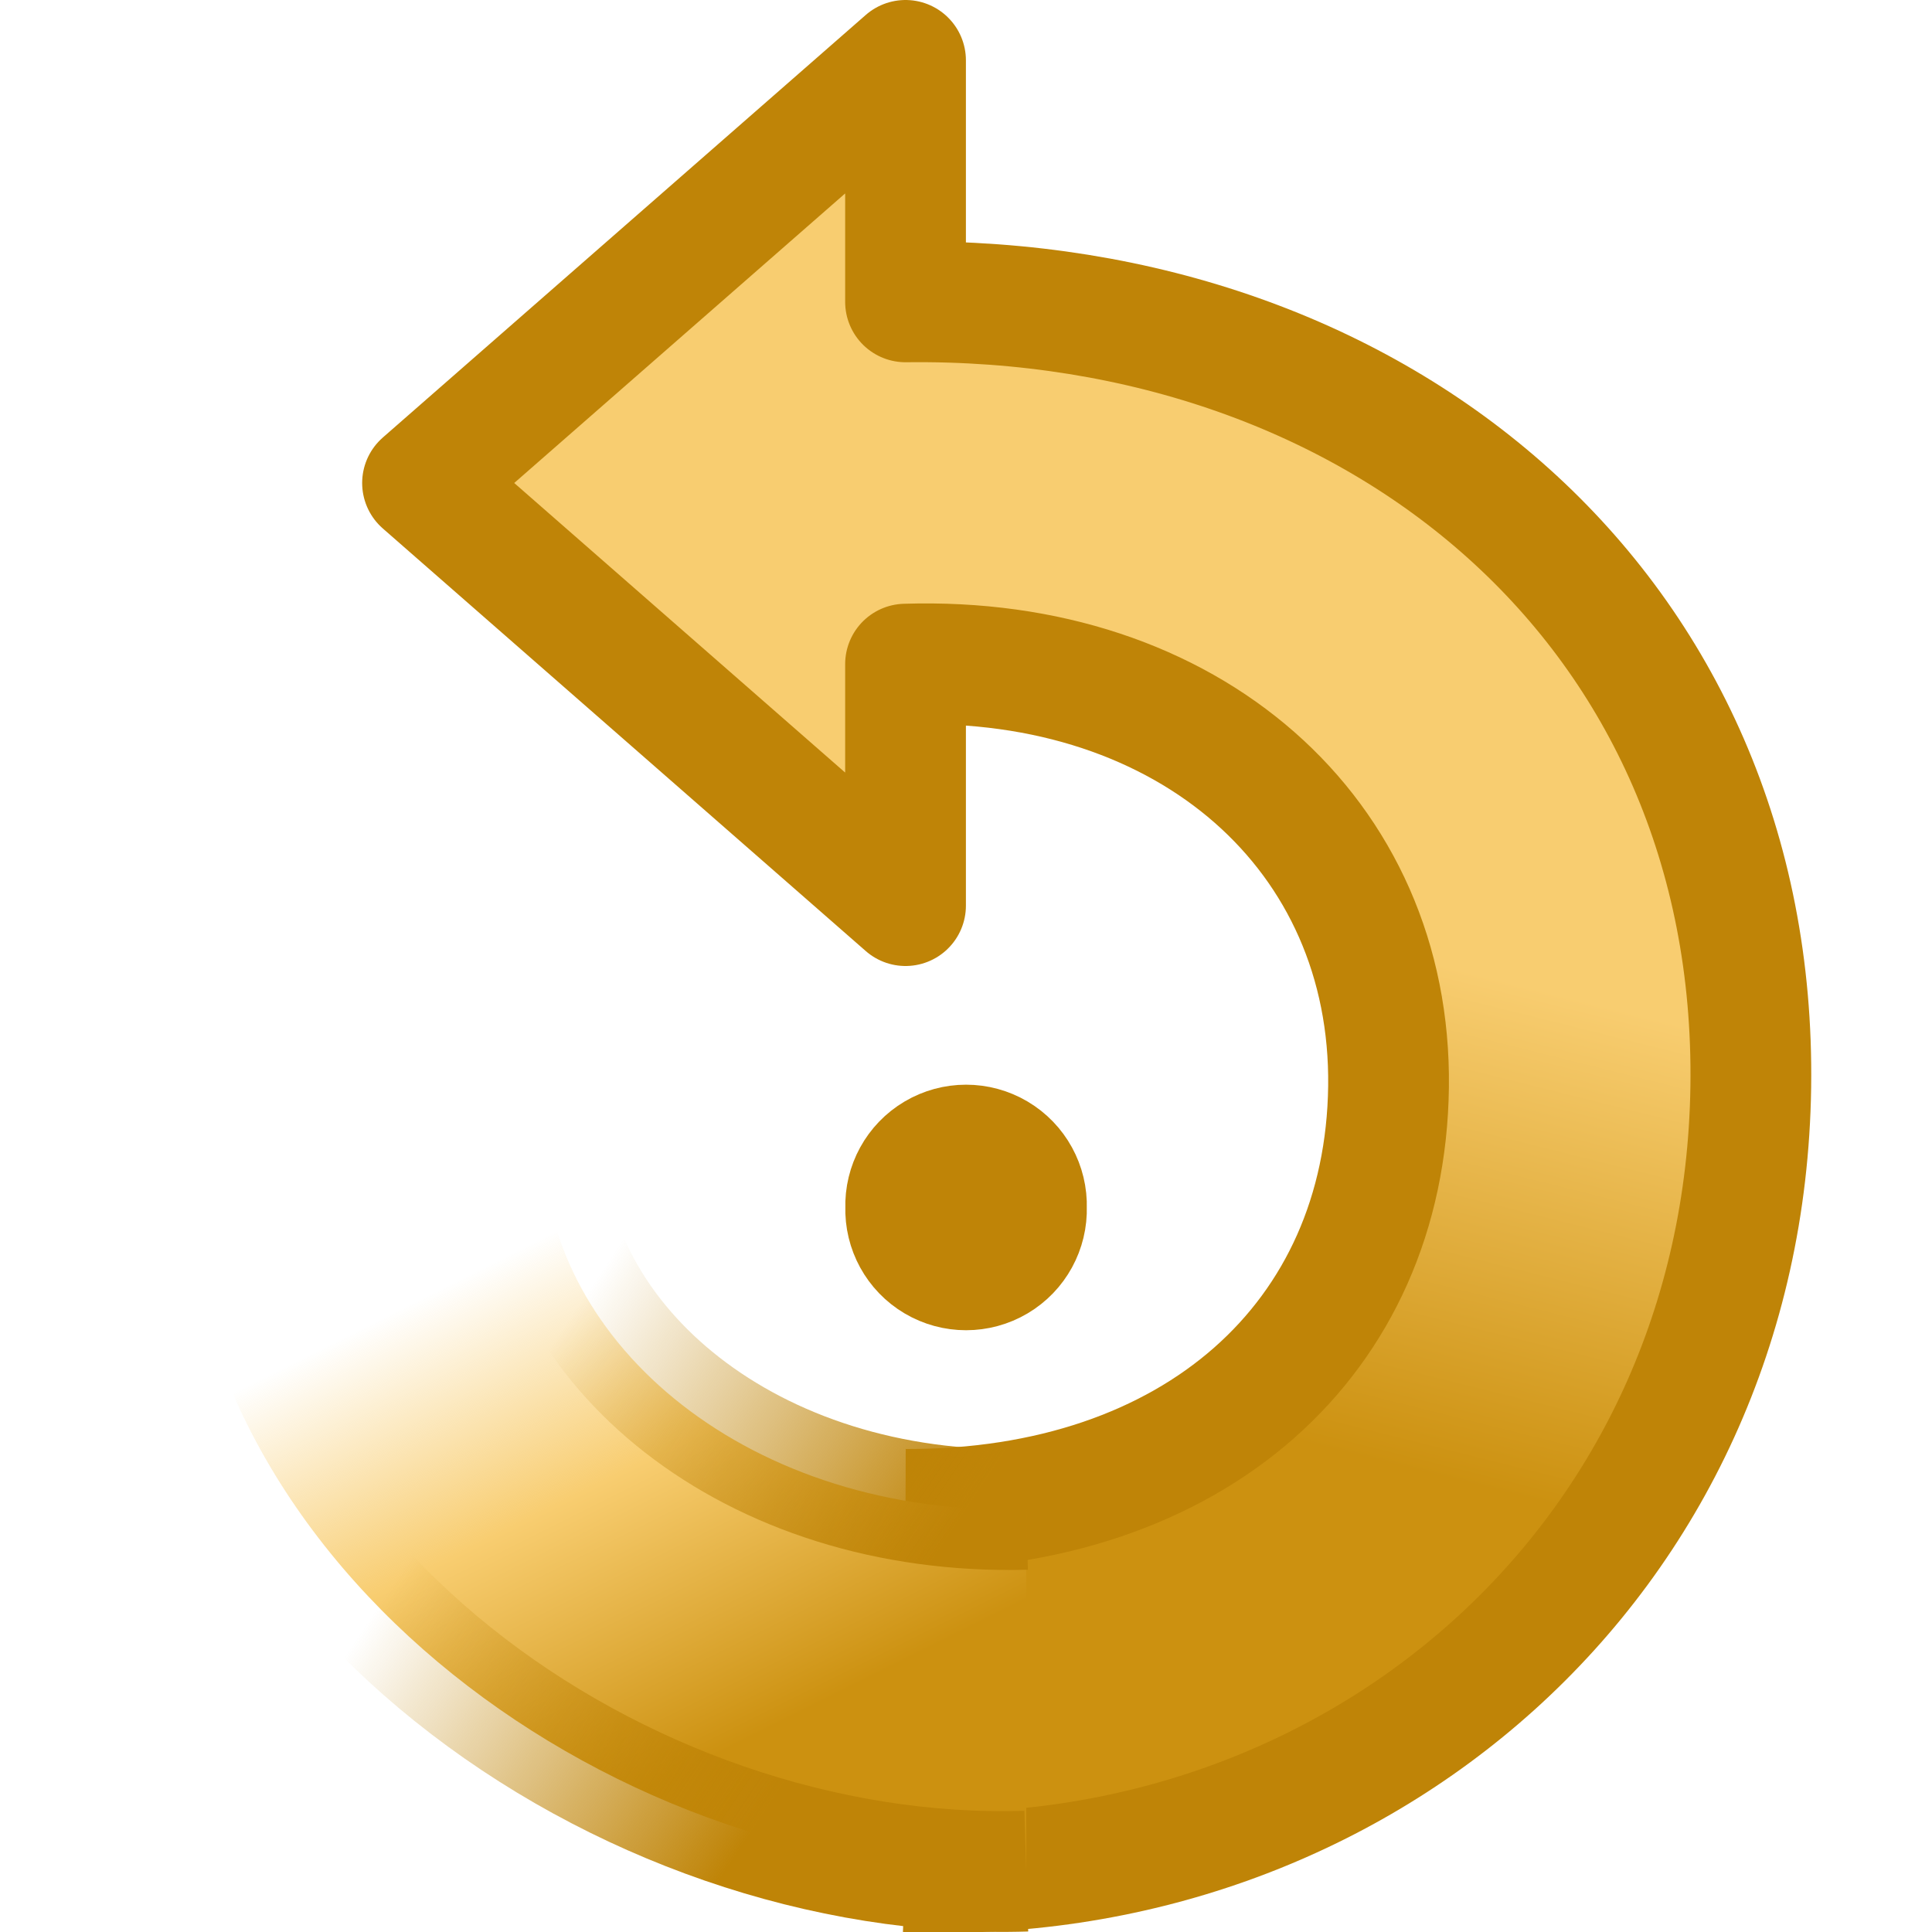
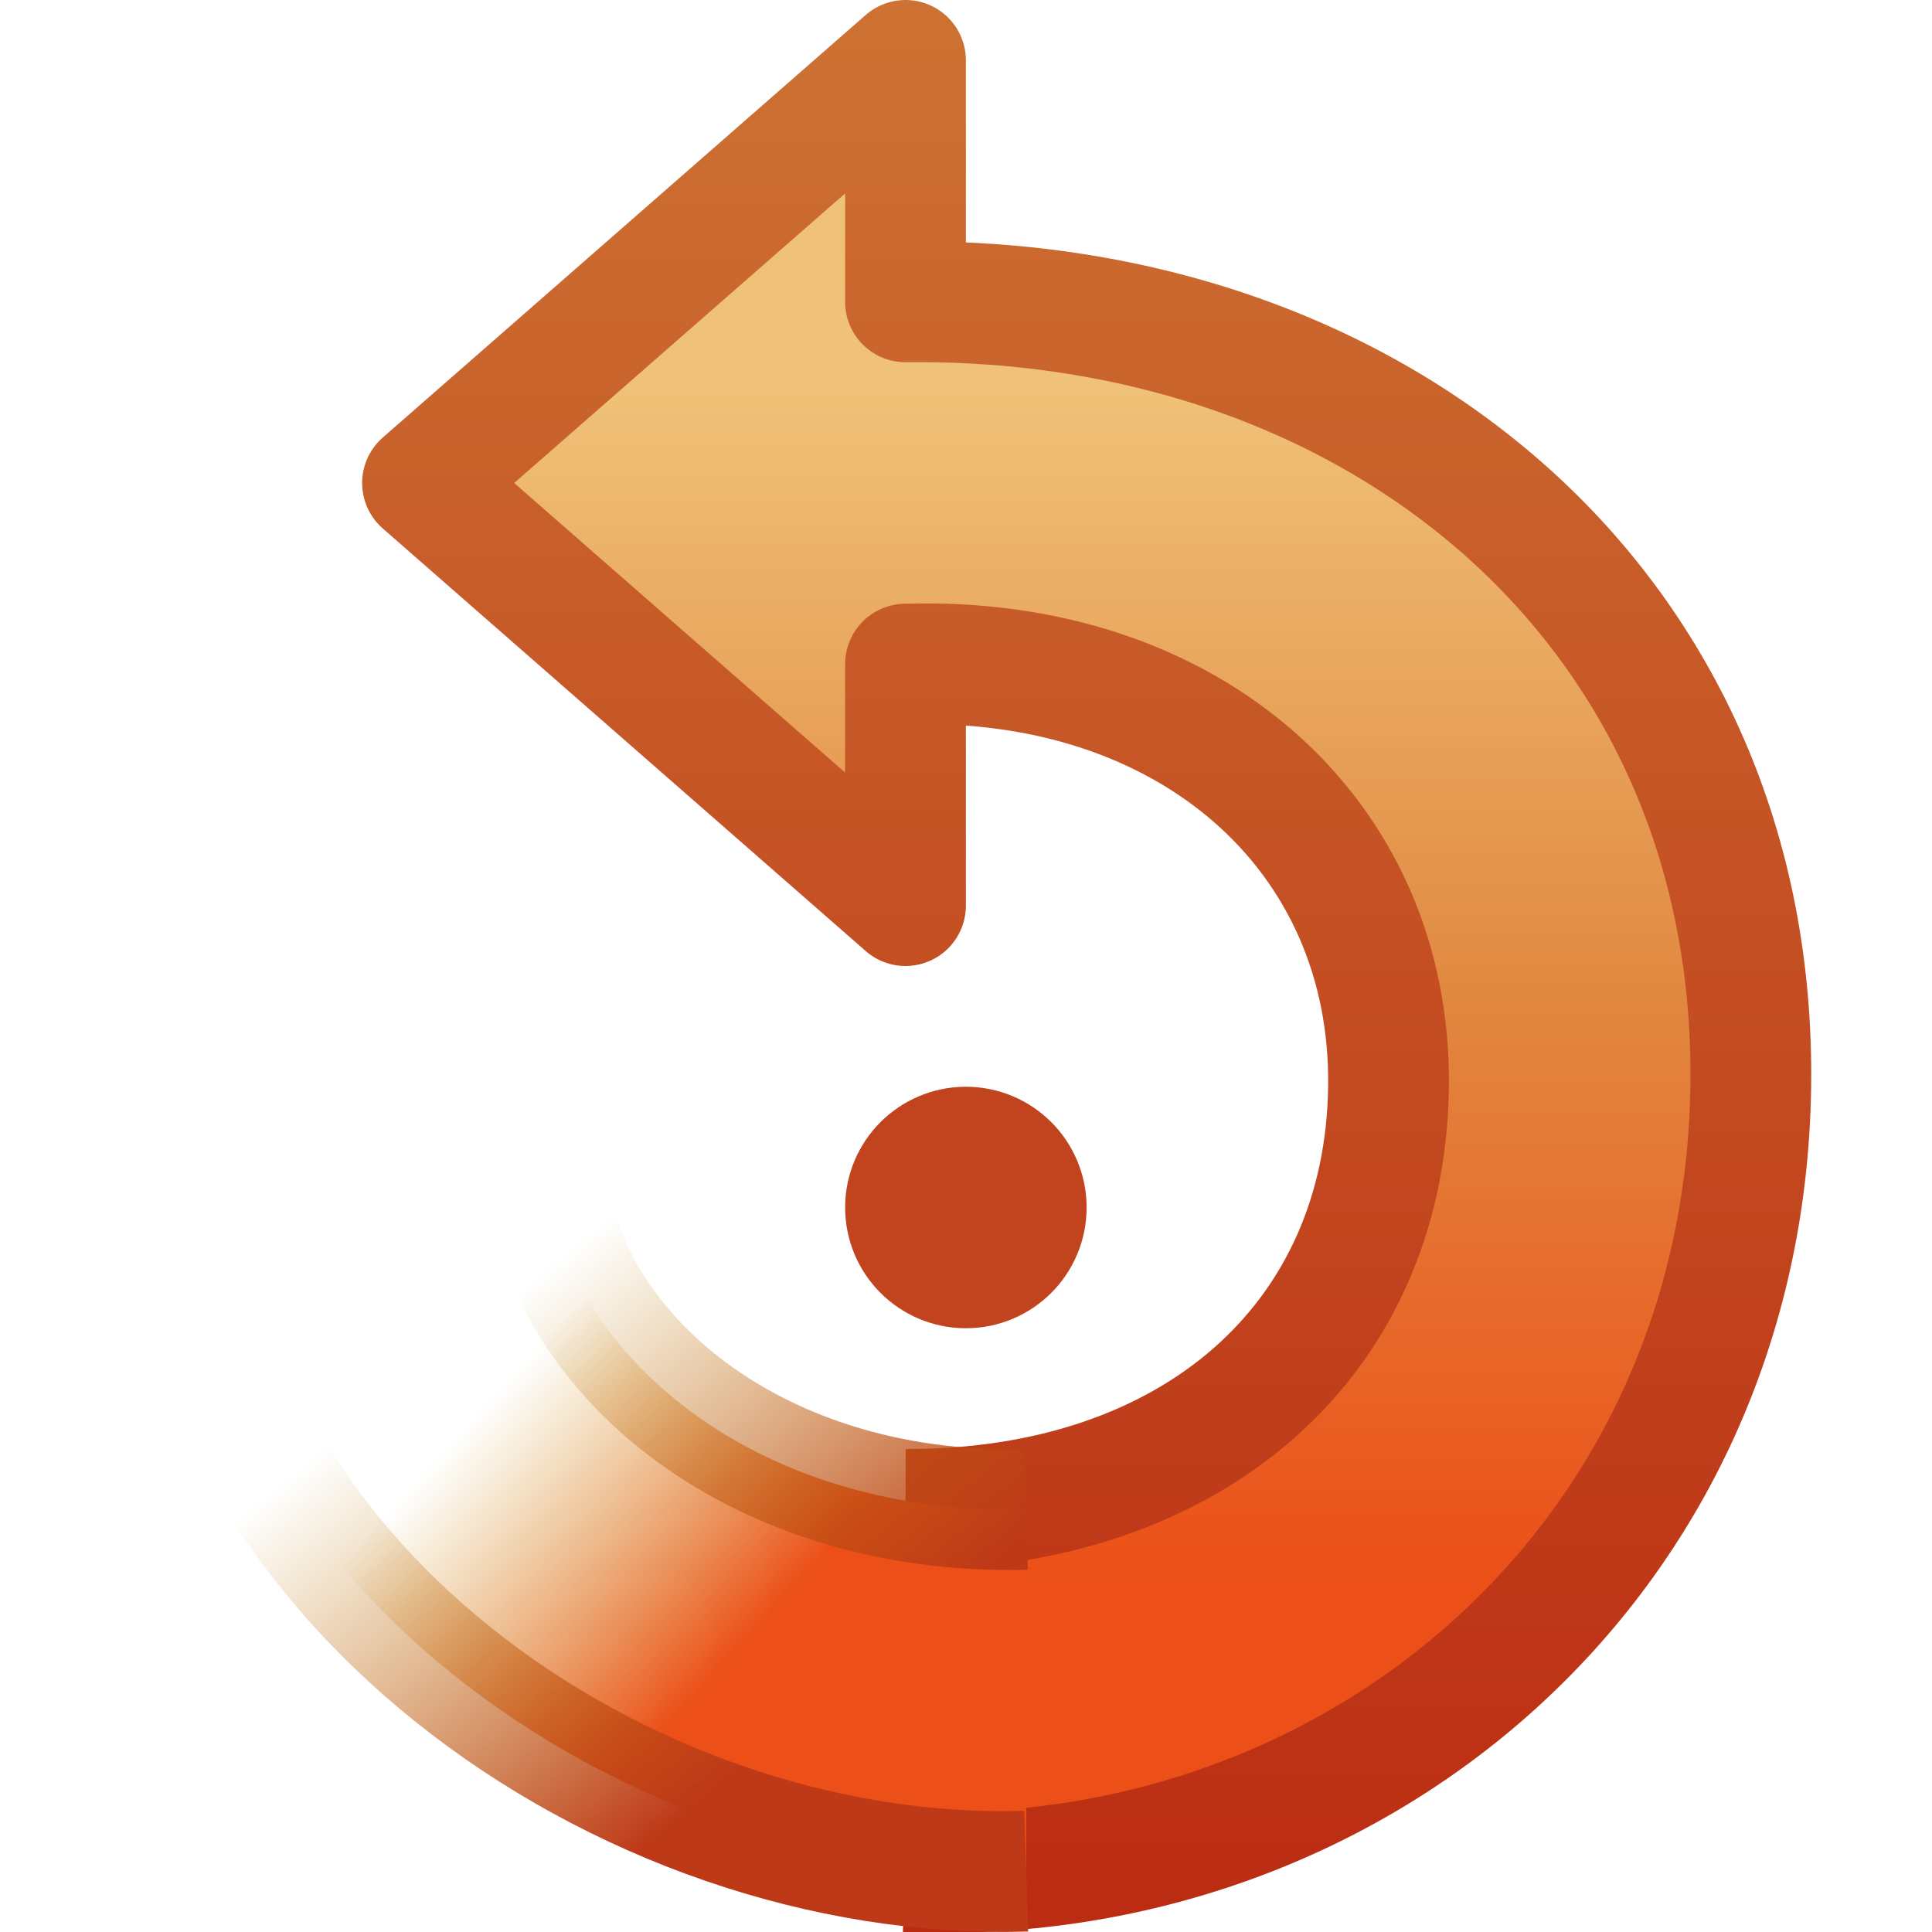
- <svg xmlns="http://www.w3.org/2000/svg" xmlns:xlink="http://www.w3.org/1999/xlink" version="1.0" width="16" height="16" id="svg2">
-   <defs id="defs4">
-     <linearGradient id="linearGradient3619">
-       <stop id="stop3621" style="stop-color:#bf8407;stop-opacity:1" offset="0" />
-       <stop id="stop3623" style="stop-color:#bf8407;stop-opacity:0" offset="1" />
+ <svg xmlns="http://www.w3.org/2000/svg" xmlns:xlink="http://www.w3.org/1999/xlink" version="1.1" width="16" height="16" id="svg3774">
+   <defs id="defs3776">
+     <linearGradient x1="17.83" y1="15.502" x2="20" y2="13.546" id="linearGradient3738" xlink:href="#linearGradient3260" gradientUnits="userSpaceOnUse" gradientTransform="matrix(-1,0,0,1,24.99969,-3.003974)" />
+     <linearGradient id="linearGradient3260">
+       <stop id="stop3262" style="stop-color:#ec4f18;stop-opacity:1" offset="0" />
+       <stop id="stop3264" style="stop-color:#cc9110;stop-opacity:0" offset="1" />
    </linearGradient>
-     <linearGradient id="linearGradient3611">
-       <stop id="stop3613" style="stop-color:#f8cd70;stop-opacity:0" offset="0" />
-       <stop id="stop3617" style="stop-color:#f8cd70;stop-opacity:1" offset="0.454" />
-       <stop id="stop3615" style="stop-color:#cc9110;stop-opacity:1" offset="1" />
+     <linearGradient x1="17.406" y1="17.275" x2="20.067" y2="13.987" id="linearGradient3740" xlink:href="#linearGradient3267" gradientUnits="userSpaceOnUse" gradientTransform="matrix(-1,0,0,1,23.99925,-3.003974)" />
+     <linearGradient id="linearGradient3267">
+       <stop id="stop3269" style="stop-color:#be3918;stop-opacity:1" offset="0" />
+       <stop id="stop3271" style="stop-color:#bf8407;stop-opacity:0" offset="1" />
    </linearGradient>
-     <linearGradient id="linearGradient4168">
-       <stop id="stop4170" style="stop-color:#f8cd70;stop-opacity:1" offset="0" />
-       <stop id="stop4172" style="stop-color:#cc9110;stop-opacity:1" offset="1" />
+     <linearGradient x1="16" y1="7.23" x2="16" y2="17.102" id="linearGradient3697" xlink:href="#linearGradient7012-661-145-733-759-865-745-661-970-94" gradientUnits="userSpaceOnUse" gradientTransform="translate(-9.001188,-4)" />
+     <linearGradient id="linearGradient7012-661-145-733-759-865-745-661-970-94">
+       <stop id="stop3618" style="stop-color:#f0c178;stop-opacity:1" offset="0" />
+       <stop id="stop2449" style="stop-color:#e18941;stop-opacity:1" offset="0.5" />
+       <stop id="stop3620" style="stop-color:#ec4f18;stop-opacity:1" offset="1" />
    </linearGradient>
-     <linearGradient x1="17" y1="11" x2="16" y2="15" id="linearGradient3635" xlink:href="#linearGradient4168" gradientUnits="userSpaceOnUse" gradientTransform="translate(-1.000437,0)" />
-     <linearGradient x1="20" y1="13.004" x2="18" y2="17.004" id="linearGradient3609" xlink:href="#linearGradient3611" gradientUnits="userSpaceOnUse" gradientTransform="translate(-1.000437,0)" />
-     <linearGradient x1="16.999" y1="17.004" x2="19.999" y2="15.004" id="linearGradient3625" xlink:href="#linearGradient3619" gradientUnits="userSpaceOnUse" />
+     <linearGradient x1="4.593" y1="16.048" x2="4.593" y2="0" id="linearGradient3705" xlink:href="#linearGradient3390-178-986-453" gradientUnits="userSpaceOnUse" gradientTransform="matrix(-1,0,0,1,15.99925,0)" />
+     <linearGradient id="linearGradient3390-178-986-453">
+       <stop id="stop3624" style="stop-color:#bb2b12;stop-opacity:1" offset="0" />
+       <stop id="stop3626" style="stop-color:#cd7233;stop-opacity:1" offset="1" />
+     </linearGradient>
  </defs>
-   <path d="m 8.909,8.5 a 0.909,0.909 0 1 1 -1.817,0 0.909,0.909 0 1 1 1.817,0 z" transform="matrix(0.5501356,0,0,0.5501356,3.599245,5.323518)" id="path2823" style="fill:none;stroke:#bf8407;stroke-width:1.818;stroke-miterlimit:4;stroke-opacity:1;stroke-dasharray:none" />
-   <g transform="matrix(-1,0,0,1,15.99925,-4)" id="layer1">
-     <g transform="matrix(-1,0,0,1,24,0)" id="g3369">
-       <path d="m 15.5,16.5 c 2.387,0.007 3.973,-1.409 4,-3.5 0.026,-2.091 -1.653,-3.575 -4,-3.5 l 0,2 -4,-3.5 c 0,0 4,-3.5 4,-3.5 l 0,2 c 3.937,-0.049 7.056,2.563 7,6.5 -0.056,3.936 -3.275,6.662 -7,6.5" id="path2849" style="fill:url(#linearGradient3635);fill-opacity:1;stroke:#bf8407;stroke-width:1;stroke-linecap:butt;stroke-linejoin:round;stroke-miterlimit:4;stroke-opacity:1;stroke-dasharray:none" />
-     </g>
-     <g transform="translate(-8,0.9960255)" id="g3603">
-       <path d="m 15.5,15.504 c 2.291,0.061 3.973,-1.364 4,-3.004 l 3,0.004 c 0,3.542 -3.669,6.102 -7,5.996" id="path3605" style="fill:url(#linearGradient3609);fill-opacity:1;stroke:url(#linearGradient3625);stroke-width:1;stroke-linecap:butt;stroke-linejoin:round;stroke-miterlimit:4;stroke-opacity:1;stroke-dasharray:none" />
-     </g>
+   <g id="layer1">
+     <path d="m 7.499,10 a 0.5,0.5 0 0 0 1,0 0.5,0.5 0 1 0 -1,0 z" id="path2823" style="fill:none;stroke:#c1441e;stroke-width:1;stroke-miterlimit:4;stroke-opacity:1;stroke-dasharray:none" />
+     <path d="M 7.499,12.5 C 9.887,12.507 11.473,11.091 11.499,9 11.526,6.909 9.847,5.425 7.499,5.5 l 0,2 -4,-3.5 c 0,0 4,-3.5 4,-3.5 l 0,2 C 11.436,2.451 14.556,5.063 14.499,9 c -0.056,3.936 -3.275,6.662 -7,6.5" id="path2849" style="fill:url(#linearGradient3697);fill-opacity:1;stroke:url(#linearGradient3705);stroke-width:1;stroke-linecap:butt;stroke-linejoin:round;stroke-miterlimit:4;stroke-opacity:1;stroke-dasharray:none" />
+     <path d="M 8.499,12.5 C 6.208,12.561 4.526,11.136 4.499,9.496 l -3,0.004 c 0,3.542 3.669,6.102 7,5.996" id="path3605" style="fill:url(#linearGradient3738);fill-opacity:1;stroke:url(#linearGradient3740);stroke-width:1;stroke-linecap:butt;stroke-linejoin:round;stroke-miterlimit:4;stroke-opacity:1;stroke-dasharray:none" />
  </g>
</svg>
